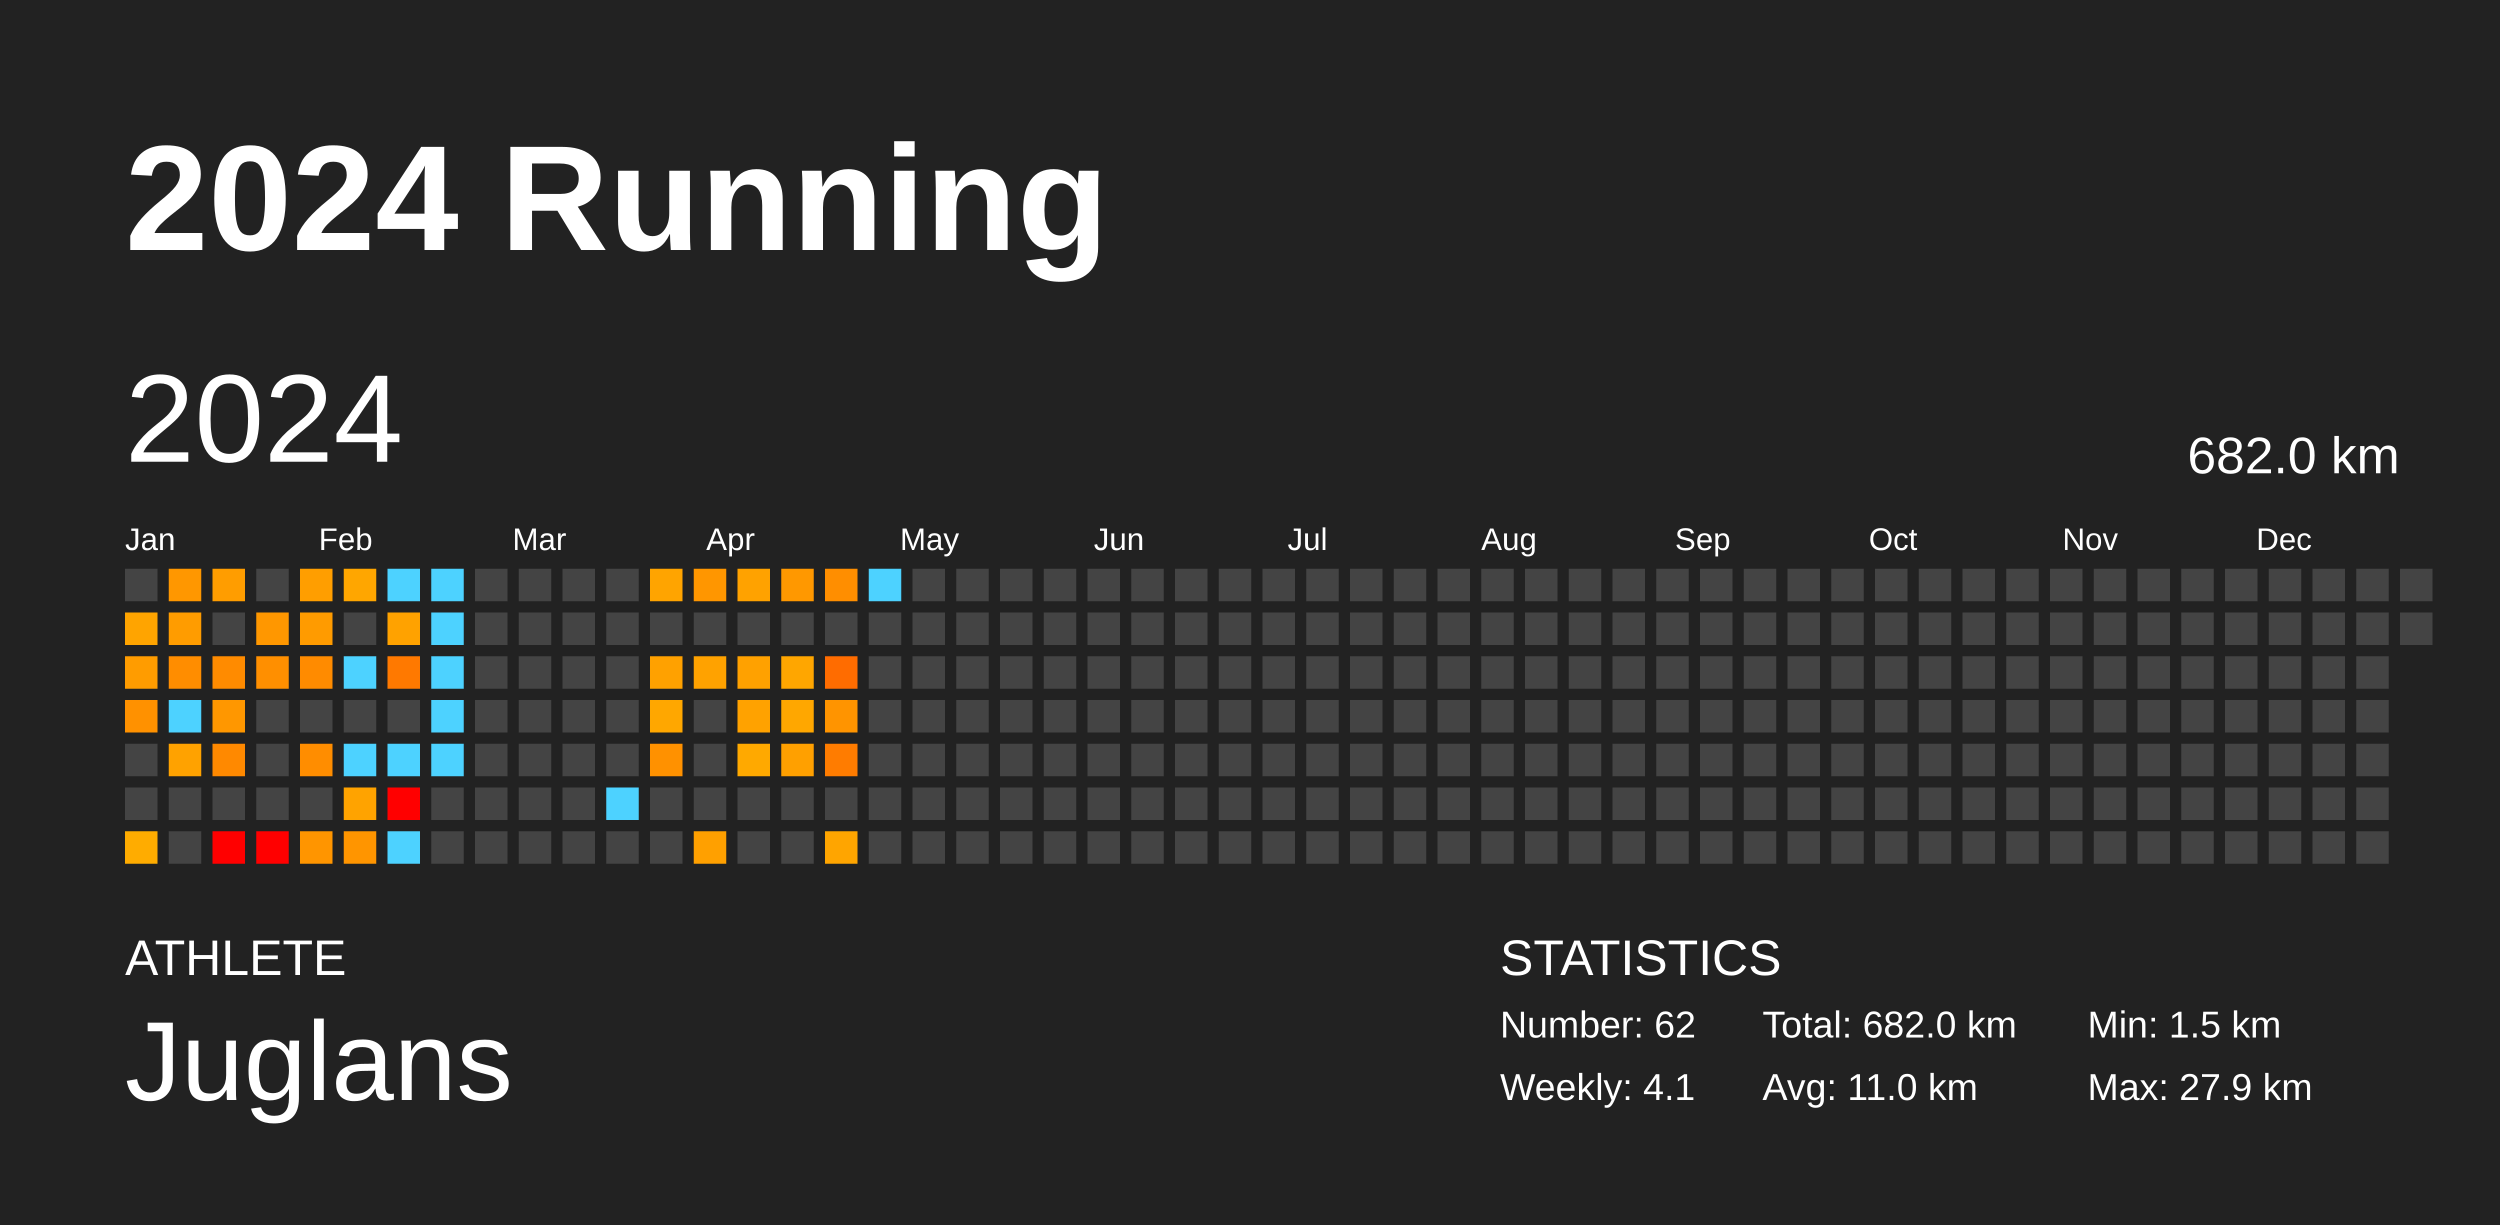
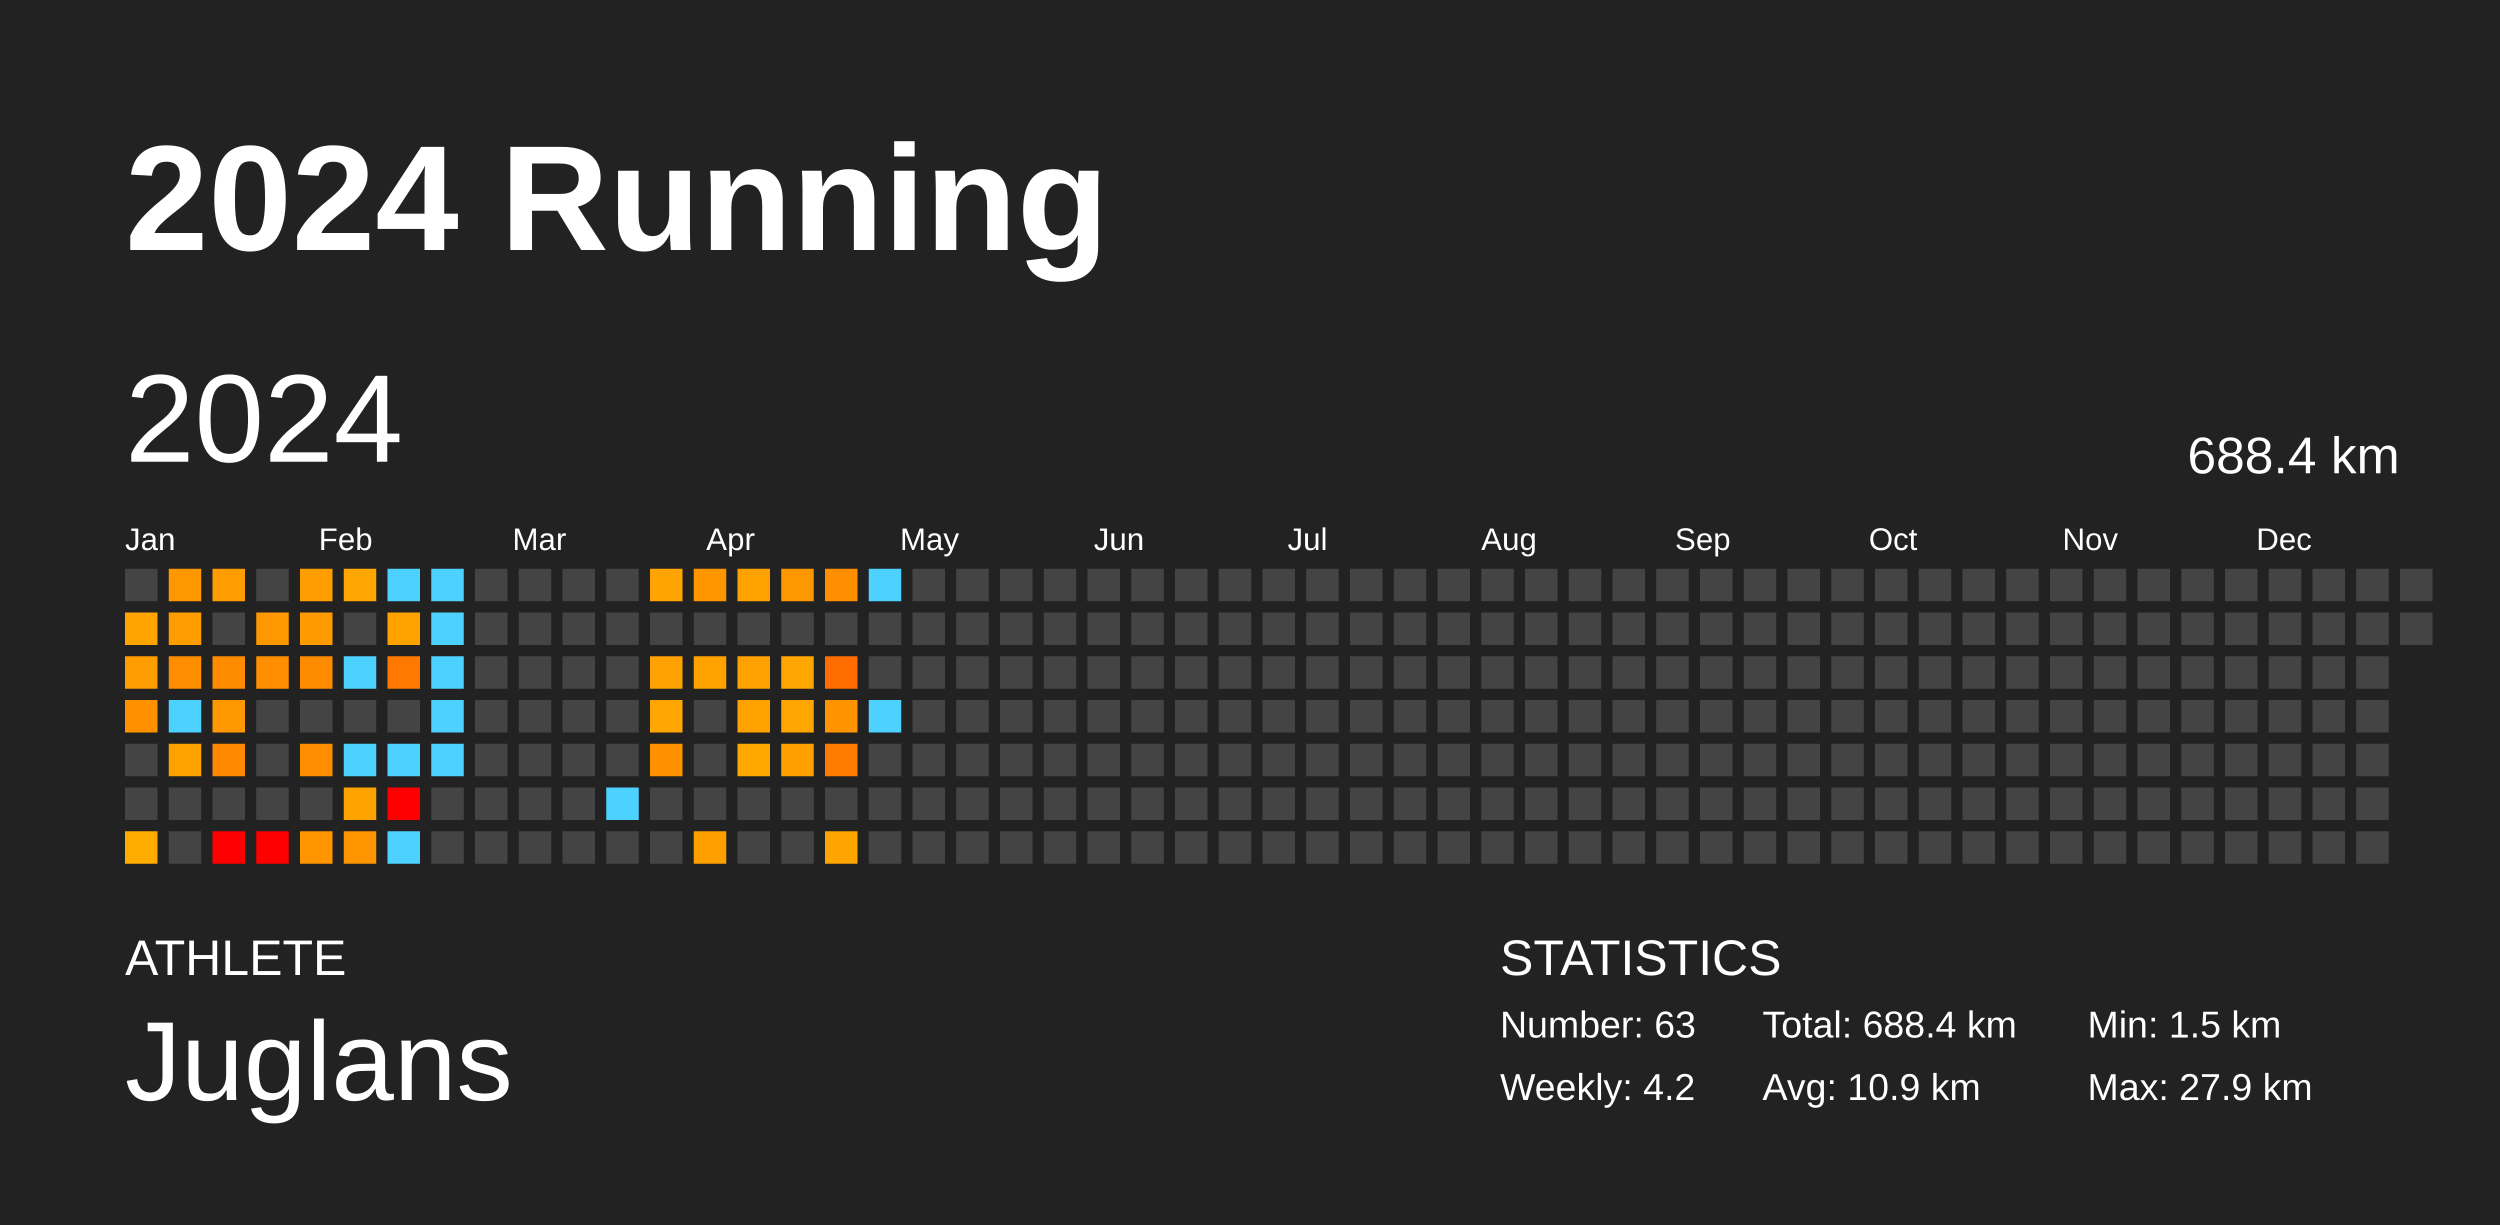
<svg xmlns="http://www.w3.org/2000/svg" baseProfile="full" height="98mm" version="1.1" viewBox="0,0,200,98" width="200mm">
  <defs />
  <rect fill="#222222" height="98" width="200" x="0" y="0" />
  <text fill="#FFFFFF" style="font-size:12px; font-family:Arial; font-weight:bold;" x="10" y="20">2024 Running</text>
  <text fill="#FFFFFF" style="font-size:4px; font-family:Arial" x="10" y="78">ATHLETE</text>
  <text fill="#FFFFFF" style="font-size:9px; font-family:Arial" x="10" y="88">Juglans</text>
  <text fill="#FFFFFF" style="font-size:4px; font-family:Arial" x="120" y="78">STATISTICS</text>
-   <text fill="#FFFFFF" style="font-size:3px; font-family:Arial" x="120" y="83">Number: 62</text>
-   <text fill="#FFFFFF" style="font-size:3px; font-family:Arial" x="120" y="88">Weekly: 4.1</text>
-   <text fill="#FFFFFF" style="font-size:3px; font-family:Arial" x="141" y="83">Total: 682.0 km</text>
-   <text fill="#FFFFFF" style="font-size:3px; font-family:Arial" x="141" y="88">Avg: 11.0 km</text>
+   <text fill="#FFFFFF" style="font-size:3px; font-family:Arial" x="120" y="83">Number: 63</text>
+   <text fill="#FFFFFF" style="font-size:3px; font-family:Arial" x="120" y="88">Weekly: 4.2</text>
+   <text fill="#FFFFFF" style="font-size:3px; font-family:Arial" x="141" y="83">Total: 688.4 km</text>
+   <text fill="#FFFFFF" style="font-size:3px; font-family:Arial" x="141" y="88">Avg: 10.9 km</text>
  <text fill="#FFFFFF" style="font-size:3px; font-family:Arial" x="167" y="83">Min: 1.5 km</text>
  <text fill="#FFFFFF" style="font-size:3px; font-family:Arial" x="167" y="88">Max: 27.9 km</text>
  <text dominant-baseline="hanging" fill="#FFFFFF" style="font-size:10.0px; font-family:Arial;" x="10" y="30">2024</text>
-   <text dominant-baseline="hanging" fill="#FFFFFF" style="font-size:4.125px; font-family:Arial;" x="175" y="35">682.0 km</text>
+   <text dominant-baseline="hanging" fill="#FFFFFF" style="font-size:4.125px; font-family:Arial;" x="175" y="35">688.4 km</text>
  <text fill="#FFFFFF" style="font-size:2.5px; font-family:Arial" x="10.0" y="44">Jan</text>
  <text fill="#FFFFFF" style="font-size:2.5px; font-family:Arial" x="25.5" y="44">Feb</text>
  <text fill="#FFFFFF" style="font-size:2.5px; font-family:Arial" x="41.0" y="44">Mar</text>
  <text fill="#FFFFFF" style="font-size:2.5px; font-family:Arial" x="56.5" y="44">Apr</text>
  <text fill="#FFFFFF" style="font-size:2.5px; font-family:Arial" x="72.0" y="44">May</text>
  <text fill="#FFFFFF" style="font-size:2.5px; font-family:Arial" x="87.5" y="44">Jun</text>
  <text fill="#FFFFFF" style="font-size:2.5px; font-family:Arial" x="103.0" y="44">Jul</text>
  <text fill="#FFFFFF" style="font-size:2.5px; font-family:Arial" x="118.5" y="44">Aug</text>
  <text fill="#FFFFFF" style="font-size:2.5px; font-family:Arial" x="134.0" y="44">Sep</text>
  <text fill="#FFFFFF" style="font-size:2.5px; font-family:Arial" x="149.5" y="44">Oct</text>
  <text fill="#FFFFFF" style="font-size:2.5px; font-family:Arial" x="165.0" y="44">Nov</text>
  <text fill="#FFFFFF" style="font-size:2.5px; font-family:Arial" x="180.5" y="44">Dec</text>
  <rect fill="#444444" height="2.6" width="2.6" x="10.0" y="45.5" />
  <rect fill="#ffa400" height="2.6" width="2.6" x="10.0" y="49.0" />
  <rect fill="#ff9c00" height="2.6" width="2.6" x="10.0" y="52.5" />
  <rect fill="#ff9100" height="2.6" width="2.6" x="10.0" y="56.0" />
  <rect fill="#444444" height="2.6" width="2.6" x="10.0" y="59.5" />
  <rect fill="#444444" height="2.6" width="2.6" x="10.0" y="63.0" />
  <rect fill="#ffac00" height="2.6" width="2.6" x="10.0" y="66.5" />
  <rect fill="#ff9700" height="2.6" width="2.6" x="13.5" y="45.5" />
  <rect fill="#ff9c00" height="2.6" width="2.6" x="13.5" y="49.0" />
  <rect fill="#ff8d00" height="2.6" width="2.6" x="13.5" y="52.5" />
  <rect fill="#4dd2ff" height="2.6" width="2.6" x="13.5" y="56.0" />
  <rect fill="#ffa200" height="2.6" width="2.6" x="13.5" y="59.5" />
  <rect fill="#444444" height="2.6" width="2.6" x="13.5" y="63.0" />
  <rect fill="#444444" height="2.6" width="2.6" x="13.5" y="66.5" />
  <rect fill="#ff9d00" height="2.6" width="2.6" x="17.0" y="45.5" />
  <rect fill="#444444" height="2.6" width="2.6" x="17.0" y="49.0" />
  <rect fill="#ff8b00" height="2.6" width="2.6" x="17.0" y="52.5" />
  <rect fill="#ff9700" height="2.6" width="2.6" x="17.0" y="56.0" />
  <rect fill="#ff8900" height="2.6" width="2.6" x="17.0" y="59.5" />
  <rect fill="#444444" height="2.6" width="2.6" x="17.0" y="63.0" />
  <rect fill="red" height="2.6" width="2.6" x="17.0" y="66.5" />
  <rect fill="#444444" height="2.6" width="2.6" x="20.5" y="45.5" />
  <rect fill="#ff9700" height="2.6" width="2.6" x="20.5" y="49.0" />
  <rect fill="#ff8f00" height="2.6" width="2.6" x="20.5" y="52.5" />
  <rect fill="#444444" height="2.6" width="2.6" x="20.5" y="56.0" />
  <rect fill="#444444" height="2.6" width="2.6" x="20.5" y="59.5" />
  <rect fill="#444444" height="2.6" width="2.6" x="20.5" y="63.0" />
  <rect fill="red" height="2.6" width="2.6" x="20.5" y="66.5" />
  <rect fill="#ff9e00" height="2.6" width="2.6" x="24.0" y="45.5" />
  <rect fill="#ff9b00" height="2.6" width="2.6" x="24.0" y="49.0" />
  <rect fill="#ff8b00" height="2.6" width="2.6" x="24.0" y="52.5" />
  <rect fill="#444444" height="2.6" width="2.6" x="24.0" y="56.0" />
  <rect fill="#ff8d00" height="2.6" width="2.6" x="24.0" y="59.5" />
  <rect fill="#444444" height="2.6" width="2.6" x="24.0" y="63.0" />
  <rect fill="#ff9500" height="2.6" width="2.6" x="24.0" y="66.5" />
  <rect fill="#ffa600" height="2.6" width="2.6" x="27.5" y="45.5" />
  <rect fill="#444444" height="2.6" width="2.6" x="27.5" y="49.0" />
  <rect fill="#4dd2ff" height="2.6" width="2.6" x="27.5" y="52.5" />
  <rect fill="#444444" height="2.6" width="2.6" x="27.5" y="56.0" />
  <rect fill="#4dd2ff" height="2.6" width="2.6" x="27.5" y="59.5" />
  <rect fill="#ffa300" height="2.6" width="2.6" x="27.5" y="63.0" />
  <rect fill="#ff9500" height="2.6" width="2.6" x="27.5" y="66.5" />
  <rect fill="#4dd2ff" height="2.6" width="2.6" x="31.0" y="45.5" />
  <rect fill="#ffa200" height="2.6" width="2.6" x="31.0" y="49.0" />
  <rect fill="#ff7900" height="2.6" width="2.6" x="31.0" y="52.5" />
  <rect fill="#444444" height="2.6" width="2.6" x="31.0" y="56.0" />
  <rect fill="#4dd2ff" height="2.6" width="2.6" x="31.0" y="59.5" />
  <rect fill="red" height="2.6" width="2.6" x="31.0" y="63.0" />
  <rect fill="#4dd2ff" height="2.6" width="2.6" x="31.0" y="66.5" />
  <rect fill="#4dd2ff" height="2.6" width="2.6" x="34.5" y="45.5" />
  <rect fill="#4dd2ff" height="2.6" width="2.6" x="34.5" y="49.0" />
  <rect fill="#4dd2ff" height="2.6" width="2.6" x="34.5" y="52.5" />
  <rect fill="#4dd2ff" height="2.6" width="2.6" x="34.5" y="56.0" />
  <rect fill="#4dd2ff" height="2.6" width="2.6" x="34.5" y="59.5" />
  <rect fill="#444444" height="2.6" width="2.6" x="34.5" y="63.0" />
  <rect fill="#444444" height="2.6" width="2.6" x="34.5" y="66.5" />
  <rect fill="#444444" height="2.6" width="2.6" x="38.0" y="45.5" />
  <rect fill="#444444" height="2.6" width="2.6" x="38.0" y="49.0" />
  <rect fill="#444444" height="2.6" width="2.6" x="38.0" y="52.5" />
  <rect fill="#444444" height="2.6" width="2.6" x="38.0" y="56.0" />
  <rect fill="#444444" height="2.6" width="2.6" x="38.0" y="59.5" />
  <rect fill="#444444" height="2.6" width="2.6" x="38.0" y="63.0" />
  <rect fill="#444444" height="2.6" width="2.6" x="38.0" y="66.5" />
  <rect fill="#444444" height="2.6" width="2.6" x="41.5" y="45.5" />
  <rect fill="#444444" height="2.6" width="2.6" x="41.5" y="49.0" />
  <rect fill="#444444" height="2.6" width="2.6" x="41.5" y="52.5" />
  <rect fill="#444444" height="2.6" width="2.6" x="41.5" y="56.0" />
  <rect fill="#444444" height="2.6" width="2.6" x="41.5" y="59.5" />
  <rect fill="#444444" height="2.6" width="2.6" x="41.5" y="63.0" />
  <rect fill="#444444" height="2.6" width="2.6" x="41.5" y="66.5" />
  <rect fill="#444444" height="2.6" width="2.6" x="45.0" y="45.5" />
  <rect fill="#444444" height="2.6" width="2.6" x="45.0" y="49.0" />
  <rect fill="#444444" height="2.6" width="2.6" x="45.0" y="52.5" />
  <rect fill="#444444" height="2.6" width="2.6" x="45.0" y="56.0" />
  <rect fill="#444444" height="2.6" width="2.6" x="45.0" y="59.5" />
  <rect fill="#444444" height="2.6" width="2.6" x="45.0" y="63.0" />
  <rect fill="#444444" height="2.6" width="2.6" x="45.0" y="66.5" />
  <rect fill="#444444" height="2.6" width="2.6" x="48.5" y="45.5" />
  <rect fill="#444444" height="2.6" width="2.6" x="48.5" y="49.0" />
  <rect fill="#444444" height="2.6" width="2.6" x="48.5" y="52.5" />
  <rect fill="#444444" height="2.6" width="2.6" x="48.5" y="56.0" />
  <rect fill="#444444" height="2.6" width="2.6" x="48.5" y="59.5" />
  <rect fill="#4dd2ff" height="2.6" width="2.6" x="48.5" y="63.0" />
  <rect fill="#444444" height="2.6" width="2.6" x="48.5" y="66.5" />
  <rect fill="#ffa400" height="2.6" width="2.6" x="52.0" y="45.5" />
  <rect fill="#444444" height="2.6" width="2.6" x="52.0" y="49.0" />
  <rect fill="#ffa100" height="2.6" width="2.6" x="52.0" y="52.5" />
  <rect fill="#ffa700" height="2.6" width="2.6" x="52.0" y="56.0" />
  <rect fill="#ff9100" height="2.6" width="2.6" x="52.0" y="59.5" />
  <rect fill="#444444" height="2.6" width="2.6" x="52.0" y="63.0" />
  <rect fill="#444444" height="2.6" width="2.6" x="52.0" y="66.5" />
  <rect fill="#ff9600" height="2.6" width="2.6" x="55.5" y="45.5" />
  <rect fill="#444444" height="2.6" width="2.6" x="55.5" y="49.0" />
  <rect fill="#ffa200" height="2.6" width="2.6" x="55.5" y="52.5" />
  <rect fill="#444444" height="2.6" width="2.6" x="55.5" y="56.0" />
  <rect fill="#444444" height="2.6" width="2.6" x="55.5" y="59.5" />
  <rect fill="#444444" height="2.6" width="2.6" x="55.5" y="63.0" />
  <rect fill="#ffa000" height="2.6" width="2.6" x="55.5" y="66.5" />
  <rect fill="#ffa200" height="2.6" width="2.6" x="59.0" y="45.5" />
  <rect fill="#444444" height="2.6" width="2.6" x="59.0" y="49.0" />
  <rect fill="#ffa100" height="2.6" width="2.6" x="59.0" y="52.5" />
  <rect fill="#ffa200" height="2.6" width="2.6" x="59.0" y="56.0" />
  <rect fill="#ffa900" height="2.6" width="2.6" x="59.0" y="59.5" />
  <rect fill="#444444" height="2.6" width="2.6" x="59.0" y="63.0" />
  <rect fill="#444444" height="2.6" width="2.6" x="59.0" y="66.5" />
  <rect fill="#ff9800" height="2.6" width="2.6" x="62.5" y="45.5" />
  <rect fill="#444444" height="2.6" width="2.6" x="62.5" y="49.0" />
  <rect fill="#ffa600" height="2.6" width="2.6" x="62.5" y="52.5" />
  <rect fill="#ffa700" height="2.6" width="2.6" x="62.5" y="56.0" />
  <rect fill="#ffa000" height="2.6" width="2.6" x="62.5" y="59.5" />
  <rect fill="#444444" height="2.6" width="2.6" x="62.5" y="63.0" />
  <rect fill="#444444" height="2.6" width="2.6" x="62.5" y="66.5" />
  <rect fill="#ff8e00" height="2.6" width="2.6" x="66.0" y="45.5" />
  <rect fill="#444444" height="2.6" width="2.6" x="66.0" y="49.0" />
  <rect fill="#ff6c00" height="2.6" width="2.6" x="66.0" y="52.5" />
  <rect fill="#ff9400" height="2.6" width="2.6" x="66.0" y="56.0" />
  <rect fill="#ff7c00" height="2.6" width="2.6" x="66.0" y="59.5" />
  <rect fill="#444444" height="2.6" width="2.6" x="66.0" y="63.0" />
  <rect fill="#ffa500" height="2.6" width="2.6" x="66.0" y="66.5" />
  <rect fill="#4dd2ff" height="2.6" width="2.6" x="69.5" y="45.5" />
  <rect fill="#444444" height="2.6" width="2.6" x="69.5" y="49.0" />
  <rect fill="#444444" height="2.6" width="2.6" x="69.5" y="52.5" />
-   <rect fill="#444444" height="2.6" width="2.6" x="69.5" y="56.0" />
+   <rect fill="#4dd2ff" height="2.6" width="2.6" x="69.5" y="56.0" />
  <rect fill="#444444" height="2.6" width="2.6" x="69.5" y="59.5" />
  <rect fill="#444444" height="2.6" width="2.6" x="69.5" y="63.0" />
  <rect fill="#444444" height="2.6" width="2.6" x="69.5" y="66.5" />
  <rect fill="#444444" height="2.6" width="2.6" x="73.0" y="45.5" />
  <rect fill="#444444" height="2.6" width="2.6" x="73.0" y="49.0" />
  <rect fill="#444444" height="2.6" width="2.6" x="73.0" y="52.5" />
  <rect fill="#444444" height="2.6" width="2.6" x="73.0" y="56.0" />
  <rect fill="#444444" height="2.6" width="2.6" x="73.0" y="59.5" />
  <rect fill="#444444" height="2.6" width="2.6" x="73.0" y="63.0" />
  <rect fill="#444444" height="2.6" width="2.6" x="73.0" y="66.5" />
  <rect fill="#444444" height="2.6" width="2.6" x="76.5" y="45.5" />
  <rect fill="#444444" height="2.6" width="2.6" x="76.5" y="49.0" />
  <rect fill="#444444" height="2.6" width="2.6" x="76.5" y="52.5" />
  <rect fill="#444444" height="2.6" width="2.6" x="76.5" y="56.0" />
  <rect fill="#444444" height="2.6" width="2.6" x="76.5" y="59.5" />
  <rect fill="#444444" height="2.6" width="2.6" x="76.5" y="63.0" />
  <rect fill="#444444" height="2.6" width="2.6" x="76.5" y="66.5" />
  <rect fill="#444444" height="2.6" width="2.6" x="80.0" y="45.5" />
  <rect fill="#444444" height="2.6" width="2.6" x="80.0" y="49.0" />
  <rect fill="#444444" height="2.6" width="2.6" x="80.0" y="52.5" />
  <rect fill="#444444" height="2.6" width="2.6" x="80.0" y="56.0" />
  <rect fill="#444444" height="2.6" width="2.6" x="80.0" y="59.5" />
  <rect fill="#444444" height="2.6" width="2.6" x="80.0" y="63.0" />
  <rect fill="#444444" height="2.6" width="2.6" x="80.0" y="66.5" />
  <rect fill="#444444" height="2.6" width="2.6" x="83.5" y="45.5" />
  <rect fill="#444444" height="2.6" width="2.6" x="83.5" y="49.0" />
  <rect fill="#444444" height="2.6" width="2.6" x="83.5" y="52.5" />
  <rect fill="#444444" height="2.6" width="2.6" x="83.5" y="56.0" />
  <rect fill="#444444" height="2.6" width="2.6" x="83.5" y="59.5" />
  <rect fill="#444444" height="2.6" width="2.6" x="83.5" y="63.0" />
  <rect fill="#444444" height="2.6" width="2.6" x="83.5" y="66.5" />
  <rect fill="#444444" height="2.6" width="2.6" x="87.0" y="45.5" />
  <rect fill="#444444" height="2.6" width="2.6" x="87.0" y="49.0" />
  <rect fill="#444444" height="2.6" width="2.6" x="87.0" y="52.5" />
  <rect fill="#444444" height="2.6" width="2.6" x="87.0" y="56.0" />
  <rect fill="#444444" height="2.6" width="2.6" x="87.0" y="59.5" />
  <rect fill="#444444" height="2.6" width="2.6" x="87.0" y="63.0" />
  <rect fill="#444444" height="2.6" width="2.6" x="87.0" y="66.5" />
  <rect fill="#444444" height="2.6" width="2.6" x="90.5" y="45.5" />
  <rect fill="#444444" height="2.6" width="2.6" x="90.5" y="49.0" />
  <rect fill="#444444" height="2.6" width="2.6" x="90.5" y="52.5" />
  <rect fill="#444444" height="2.6" width="2.6" x="90.5" y="56.0" />
  <rect fill="#444444" height="2.6" width="2.6" x="90.5" y="59.5" />
  <rect fill="#444444" height="2.6" width="2.6" x="90.5" y="63.0" />
  <rect fill="#444444" height="2.6" width="2.6" x="90.5" y="66.5" />
  <rect fill="#444444" height="2.6" width="2.6" x="94.0" y="45.5" />
  <rect fill="#444444" height="2.6" width="2.6" x="94.0" y="49.0" />
  <rect fill="#444444" height="2.6" width="2.6" x="94.0" y="52.5" />
  <rect fill="#444444" height="2.6" width="2.6" x="94.0" y="56.0" />
  <rect fill="#444444" height="2.6" width="2.6" x="94.0" y="59.5" />
  <rect fill="#444444" height="2.6" width="2.6" x="94.0" y="63.0" />
  <rect fill="#444444" height="2.6" width="2.6" x="94.0" y="66.5" />
  <rect fill="#444444" height="2.6" width="2.6" x="97.5" y="45.5" />
  <rect fill="#444444" height="2.6" width="2.6" x="97.5" y="49.0" />
  <rect fill="#444444" height="2.6" width="2.6" x="97.5" y="52.5" />
  <rect fill="#444444" height="2.6" width="2.6" x="97.5" y="56.0" />
  <rect fill="#444444" height="2.6" width="2.6" x="97.5" y="59.5" />
  <rect fill="#444444" height="2.6" width="2.6" x="97.5" y="63.0" />
  <rect fill="#444444" height="2.6" width="2.6" x="97.5" y="66.5" />
  <rect fill="#444444" height="2.6" width="2.6" x="101.0" y="45.5" />
  <rect fill="#444444" height="2.6" width="2.6" x="101.0" y="49.0" />
  <rect fill="#444444" height="2.6" width="2.6" x="101.0" y="52.5" />
  <rect fill="#444444" height="2.6" width="2.6" x="101.0" y="56.0" />
  <rect fill="#444444" height="2.6" width="2.6" x="101.0" y="59.5" />
  <rect fill="#444444" height="2.6" width="2.6" x="101.0" y="63.0" />
  <rect fill="#444444" height="2.6" width="2.6" x="101.0" y="66.5" />
  <rect fill="#444444" height="2.6" width="2.6" x="104.5" y="45.5" />
  <rect fill="#444444" height="2.6" width="2.6" x="104.5" y="49.0" />
  <rect fill="#444444" height="2.6" width="2.6" x="104.5" y="52.5" />
  <rect fill="#444444" height="2.6" width="2.6" x="104.5" y="56.0" />
  <rect fill="#444444" height="2.6" width="2.6" x="104.5" y="59.5" />
  <rect fill="#444444" height="2.6" width="2.6" x="104.5" y="63.0" />
  <rect fill="#444444" height="2.6" width="2.6" x="104.5" y="66.5" />
  <rect fill="#444444" height="2.6" width="2.6" x="108.0" y="45.5" />
  <rect fill="#444444" height="2.6" width="2.6" x="108.0" y="49.0" />
  <rect fill="#444444" height="2.6" width="2.6" x="108.0" y="52.5" />
  <rect fill="#444444" height="2.6" width="2.6" x="108.0" y="56.0" />
  <rect fill="#444444" height="2.6" width="2.6" x="108.0" y="59.5" />
  <rect fill="#444444" height="2.6" width="2.6" x="108.0" y="63.0" />
  <rect fill="#444444" height="2.6" width="2.6" x="108.0" y="66.5" />
  <rect fill="#444444" height="2.6" width="2.6" x="111.5" y="45.5" />
  <rect fill="#444444" height="2.6" width="2.6" x="111.5" y="49.0" />
  <rect fill="#444444" height="2.6" width="2.6" x="111.5" y="52.5" />
  <rect fill="#444444" height="2.6" width="2.6" x="111.5" y="56.0" />
  <rect fill="#444444" height="2.6" width="2.6" x="111.5" y="59.5" />
  <rect fill="#444444" height="2.6" width="2.6" x="111.5" y="63.0" />
  <rect fill="#444444" height="2.6" width="2.6" x="111.5" y="66.5" />
  <rect fill="#444444" height="2.6" width="2.6" x="115.0" y="45.5" />
  <rect fill="#444444" height="2.6" width="2.6" x="115.0" y="49.0" />
  <rect fill="#444444" height="2.6" width="2.6" x="115.0" y="52.5" />
  <rect fill="#444444" height="2.6" width="2.6" x="115.0" y="56.0" />
  <rect fill="#444444" height="2.6" width="2.6" x="115.0" y="59.5" />
  <rect fill="#444444" height="2.6" width="2.6" x="115.0" y="63.0" />
  <rect fill="#444444" height="2.6" width="2.6" x="115.0" y="66.5" />
  <rect fill="#444444" height="2.6" width="2.6" x="118.5" y="45.5" />
  <rect fill="#444444" height="2.6" width="2.6" x="118.5" y="49.0" />
  <rect fill="#444444" height="2.6" width="2.6" x="118.5" y="52.5" />
  <rect fill="#444444" height="2.6" width="2.6" x="118.5" y="56.0" />
  <rect fill="#444444" height="2.6" width="2.6" x="118.5" y="59.5" />
  <rect fill="#444444" height="2.6" width="2.6" x="118.5" y="63.0" />
  <rect fill="#444444" height="2.6" width="2.6" x="118.5" y="66.5" />
  <rect fill="#444444" height="2.6" width="2.6" x="122.0" y="45.5" />
  <rect fill="#444444" height="2.6" width="2.6" x="122.0" y="49.0" />
  <rect fill="#444444" height="2.6" width="2.6" x="122.0" y="52.5" />
  <rect fill="#444444" height="2.6" width="2.6" x="122.0" y="56.0" />
  <rect fill="#444444" height="2.6" width="2.6" x="122.0" y="59.5" />
  <rect fill="#444444" height="2.6" width="2.6" x="122.0" y="63.0" />
  <rect fill="#444444" height="2.6" width="2.6" x="122.0" y="66.5" />
  <rect fill="#444444" height="2.6" width="2.6" x="125.5" y="45.5" />
  <rect fill="#444444" height="2.6" width="2.6" x="125.5" y="49.0" />
  <rect fill="#444444" height="2.6" width="2.6" x="125.5" y="52.5" />
  <rect fill="#444444" height="2.6" width="2.6" x="125.5" y="56.0" />
  <rect fill="#444444" height="2.6" width="2.6" x="125.5" y="59.5" />
  <rect fill="#444444" height="2.6" width="2.6" x="125.5" y="63.0" />
  <rect fill="#444444" height="2.6" width="2.6" x="125.5" y="66.5" />
  <rect fill="#444444" height="2.6" width="2.6" x="129.0" y="45.5" />
  <rect fill="#444444" height="2.6" width="2.6" x="129.0" y="49.0" />
  <rect fill="#444444" height="2.6" width="2.6" x="129.0" y="52.5" />
  <rect fill="#444444" height="2.6" width="2.6" x="129.0" y="56.0" />
  <rect fill="#444444" height="2.6" width="2.6" x="129.0" y="59.5" />
  <rect fill="#444444" height="2.6" width="2.6" x="129.0" y="63.0" />
  <rect fill="#444444" height="2.6" width="2.6" x="129.0" y="66.5" />
  <rect fill="#444444" height="2.6" width="2.6" x="132.5" y="45.5" />
  <rect fill="#444444" height="2.6" width="2.6" x="132.5" y="49.0" />
  <rect fill="#444444" height="2.6" width="2.6" x="132.5" y="52.5" />
  <rect fill="#444444" height="2.6" width="2.6" x="132.5" y="56.0" />
  <rect fill="#444444" height="2.6" width="2.6" x="132.5" y="59.5" />
  <rect fill="#444444" height="2.6" width="2.6" x="132.5" y="63.0" />
  <rect fill="#444444" height="2.6" width="2.6" x="132.5" y="66.5" />
  <rect fill="#444444" height="2.6" width="2.6" x="136.0" y="45.5" />
  <rect fill="#444444" height="2.6" width="2.6" x="136.0" y="49.0" />
  <rect fill="#444444" height="2.6" width="2.6" x="136.0" y="52.5" />
  <rect fill="#444444" height="2.6" width="2.6" x="136.0" y="56.0" />
  <rect fill="#444444" height="2.6" width="2.6" x="136.0" y="59.5" />
  <rect fill="#444444" height="2.6" width="2.6" x="136.0" y="63.0" />
  <rect fill="#444444" height="2.6" width="2.6" x="136.0" y="66.5" />
  <rect fill="#444444" height="2.6" width="2.6" x="139.5" y="45.5" />
  <rect fill="#444444" height="2.6" width="2.6" x="139.5" y="49.0" />
  <rect fill="#444444" height="2.6" width="2.6" x="139.5" y="52.5" />
  <rect fill="#444444" height="2.6" width="2.6" x="139.5" y="56.0" />
  <rect fill="#444444" height="2.6" width="2.6" x="139.5" y="59.5" />
  <rect fill="#444444" height="2.6" width="2.6" x="139.5" y="63.0" />
  <rect fill="#444444" height="2.6" width="2.6" x="139.5" y="66.5" />
  <rect fill="#444444" height="2.6" width="2.6" x="143.0" y="45.5" />
  <rect fill="#444444" height="2.6" width="2.6" x="143.0" y="49.0" />
  <rect fill="#444444" height="2.6" width="2.6" x="143.0" y="52.5" />
  <rect fill="#444444" height="2.6" width="2.6" x="143.0" y="56.0" />
  <rect fill="#444444" height="2.6" width="2.6" x="143.0" y="59.5" />
  <rect fill="#444444" height="2.6" width="2.6" x="143.0" y="63.0" />
  <rect fill="#444444" height="2.6" width="2.6" x="143.0" y="66.5" />
  <rect fill="#444444" height="2.6" width="2.6" x="146.5" y="45.5" />
  <rect fill="#444444" height="2.6" width="2.6" x="146.5" y="49.0" />
  <rect fill="#444444" height="2.6" width="2.6" x="146.5" y="52.5" />
  <rect fill="#444444" height="2.6" width="2.6" x="146.5" y="56.0" />
  <rect fill="#444444" height="2.6" width="2.6" x="146.5" y="59.5" />
  <rect fill="#444444" height="2.6" width="2.6" x="146.5" y="63.0" />
  <rect fill="#444444" height="2.6" width="2.6" x="146.5" y="66.5" />
  <rect fill="#444444" height="2.6" width="2.6" x="150.0" y="45.5" />
  <rect fill="#444444" height="2.6" width="2.6" x="150.0" y="49.0" />
  <rect fill="#444444" height="2.6" width="2.6" x="150.0" y="52.5" />
  <rect fill="#444444" height="2.6" width="2.6" x="150.0" y="56.0" />
  <rect fill="#444444" height="2.6" width="2.6" x="150.0" y="59.5" />
  <rect fill="#444444" height="2.6" width="2.6" x="150.0" y="63.0" />
  <rect fill="#444444" height="2.6" width="2.6" x="150.0" y="66.5" />
  <rect fill="#444444" height="2.6" width="2.6" x="153.5" y="45.5" />
  <rect fill="#444444" height="2.6" width="2.6" x="153.5" y="49.0" />
  <rect fill="#444444" height="2.6" width="2.6" x="153.5" y="52.5" />
  <rect fill="#444444" height="2.6" width="2.6" x="153.5" y="56.0" />
  <rect fill="#444444" height="2.6" width="2.6" x="153.5" y="59.5" />
  <rect fill="#444444" height="2.6" width="2.6" x="153.5" y="63.0" />
  <rect fill="#444444" height="2.6" width="2.6" x="153.5" y="66.5" />
  <rect fill="#444444" height="2.6" width="2.6" x="157.0" y="45.5" />
  <rect fill="#444444" height="2.6" width="2.6" x="157.0" y="49.0" />
  <rect fill="#444444" height="2.6" width="2.6" x="157.0" y="52.5" />
  <rect fill="#444444" height="2.6" width="2.6" x="157.0" y="56.0" />
  <rect fill="#444444" height="2.6" width="2.6" x="157.0" y="59.5" />
  <rect fill="#444444" height="2.6" width="2.6" x="157.0" y="63.0" />
  <rect fill="#444444" height="2.6" width="2.6" x="157.0" y="66.5" />
  <rect fill="#444444" height="2.6" width="2.6" x="160.5" y="45.5" />
  <rect fill="#444444" height="2.6" width="2.6" x="160.5" y="49.0" />
  <rect fill="#444444" height="2.6" width="2.6" x="160.5" y="52.5" />
  <rect fill="#444444" height="2.6" width="2.6" x="160.5" y="56.0" />
  <rect fill="#444444" height="2.6" width="2.6" x="160.5" y="59.5" />
  <rect fill="#444444" height="2.6" width="2.6" x="160.5" y="63.0" />
  <rect fill="#444444" height="2.6" width="2.6" x="160.5" y="66.5" />
  <rect fill="#444444" height="2.6" width="2.6" x="164.0" y="45.5" />
  <rect fill="#444444" height="2.6" width="2.6" x="164.0" y="49.0" />
  <rect fill="#444444" height="2.6" width="2.6" x="164.0" y="52.5" />
  <rect fill="#444444" height="2.6" width="2.6" x="164.0" y="56.0" />
  <rect fill="#444444" height="2.6" width="2.6" x="164.0" y="59.5" />
  <rect fill="#444444" height="2.6" width="2.6" x="164.0" y="63.0" />
  <rect fill="#444444" height="2.6" width="2.6" x="164.0" y="66.5" />
  <rect fill="#444444" height="2.6" width="2.6" x="167.5" y="45.5" />
  <rect fill="#444444" height="2.6" width="2.6" x="167.5" y="49.0" />
  <rect fill="#444444" height="2.6" width="2.6" x="167.5" y="52.5" />
  <rect fill="#444444" height="2.6" width="2.6" x="167.5" y="56.0" />
  <rect fill="#444444" height="2.6" width="2.6" x="167.5" y="59.5" />
  <rect fill="#444444" height="2.6" width="2.6" x="167.5" y="63.0" />
  <rect fill="#444444" height="2.6" width="2.6" x="167.5" y="66.5" />
  <rect fill="#444444" height="2.6" width="2.6" x="171.0" y="45.5" />
  <rect fill="#444444" height="2.6" width="2.6" x="171.0" y="49.0" />
  <rect fill="#444444" height="2.6" width="2.6" x="171.0" y="52.5" />
  <rect fill="#444444" height="2.6" width="2.6" x="171.0" y="56.0" />
  <rect fill="#444444" height="2.6" width="2.6" x="171.0" y="59.5" />
  <rect fill="#444444" height="2.6" width="2.6" x="171.0" y="63.0" />
  <rect fill="#444444" height="2.6" width="2.6" x="171.0" y="66.5" />
  <rect fill="#444444" height="2.6" width="2.6" x="174.5" y="45.5" />
  <rect fill="#444444" height="2.6" width="2.6" x="174.5" y="49.0" />
  <rect fill="#444444" height="2.6" width="2.6" x="174.5" y="52.5" />
  <rect fill="#444444" height="2.6" width="2.6" x="174.5" y="56.0" />
  <rect fill="#444444" height="2.6" width="2.6" x="174.5" y="59.5" />
  <rect fill="#444444" height="2.6" width="2.6" x="174.5" y="63.0" />
  <rect fill="#444444" height="2.6" width="2.6" x="174.5" y="66.5" />
  <rect fill="#444444" height="2.6" width="2.6" x="178.0" y="45.5" />
  <rect fill="#444444" height="2.6" width="2.6" x="178.0" y="49.0" />
  <rect fill="#444444" height="2.6" width="2.6" x="178.0" y="52.5" />
  <rect fill="#444444" height="2.6" width="2.6" x="178.0" y="56.0" />
  <rect fill="#444444" height="2.6" width="2.6" x="178.0" y="59.5" />
  <rect fill="#444444" height="2.6" width="2.6" x="178.0" y="63.0" />
  <rect fill="#444444" height="2.6" width="2.6" x="178.0" y="66.5" />
  <rect fill="#444444" height="2.6" width="2.6" x="181.5" y="45.5" />
  <rect fill="#444444" height="2.6" width="2.6" x="181.5" y="49.0" />
  <rect fill="#444444" height="2.6" width="2.6" x="181.5" y="52.5" />
  <rect fill="#444444" height="2.6" width="2.6" x="181.5" y="56.0" />
  <rect fill="#444444" height="2.6" width="2.6" x="181.5" y="59.5" />
  <rect fill="#444444" height="2.6" width="2.6" x="181.5" y="63.0" />
  <rect fill="#444444" height="2.6" width="2.6" x="181.5" y="66.5" />
  <rect fill="#444444" height="2.6" width="2.6" x="185.0" y="45.5" />
  <rect fill="#444444" height="2.6" width="2.6" x="185.0" y="49.0" />
  <rect fill="#444444" height="2.6" width="2.6" x="185.0" y="52.5" />
  <rect fill="#444444" height="2.6" width="2.6" x="185.0" y="56.0" />
  <rect fill="#444444" height="2.6" width="2.6" x="185.0" y="59.5" />
  <rect fill="#444444" height="2.6" width="2.6" x="185.0" y="63.0" />
  <rect fill="#444444" height="2.6" width="2.6" x="185.0" y="66.5" />
  <rect fill="#444444" height="2.6" width="2.6" x="188.5" y="45.5" />
  <rect fill="#444444" height="2.6" width="2.6" x="188.5" y="49.0" />
  <rect fill="#444444" height="2.6" width="2.6" x="188.5" y="52.5" />
  <rect fill="#444444" height="2.6" width="2.6" x="188.5" y="56.0" />
  <rect fill="#444444" height="2.6" width="2.6" x="188.5" y="59.5" />
  <rect fill="#444444" height="2.6" width="2.6" x="188.5" y="63.0" />
  <rect fill="#444444" height="2.6" width="2.6" x="188.5" y="66.5" />
  <rect fill="#444444" height="2.6" width="2.6" x="192.0" y="45.5" />
  <rect fill="#444444" height="2.6" width="2.6" x="192.0" y="49.0" />
</svg>
